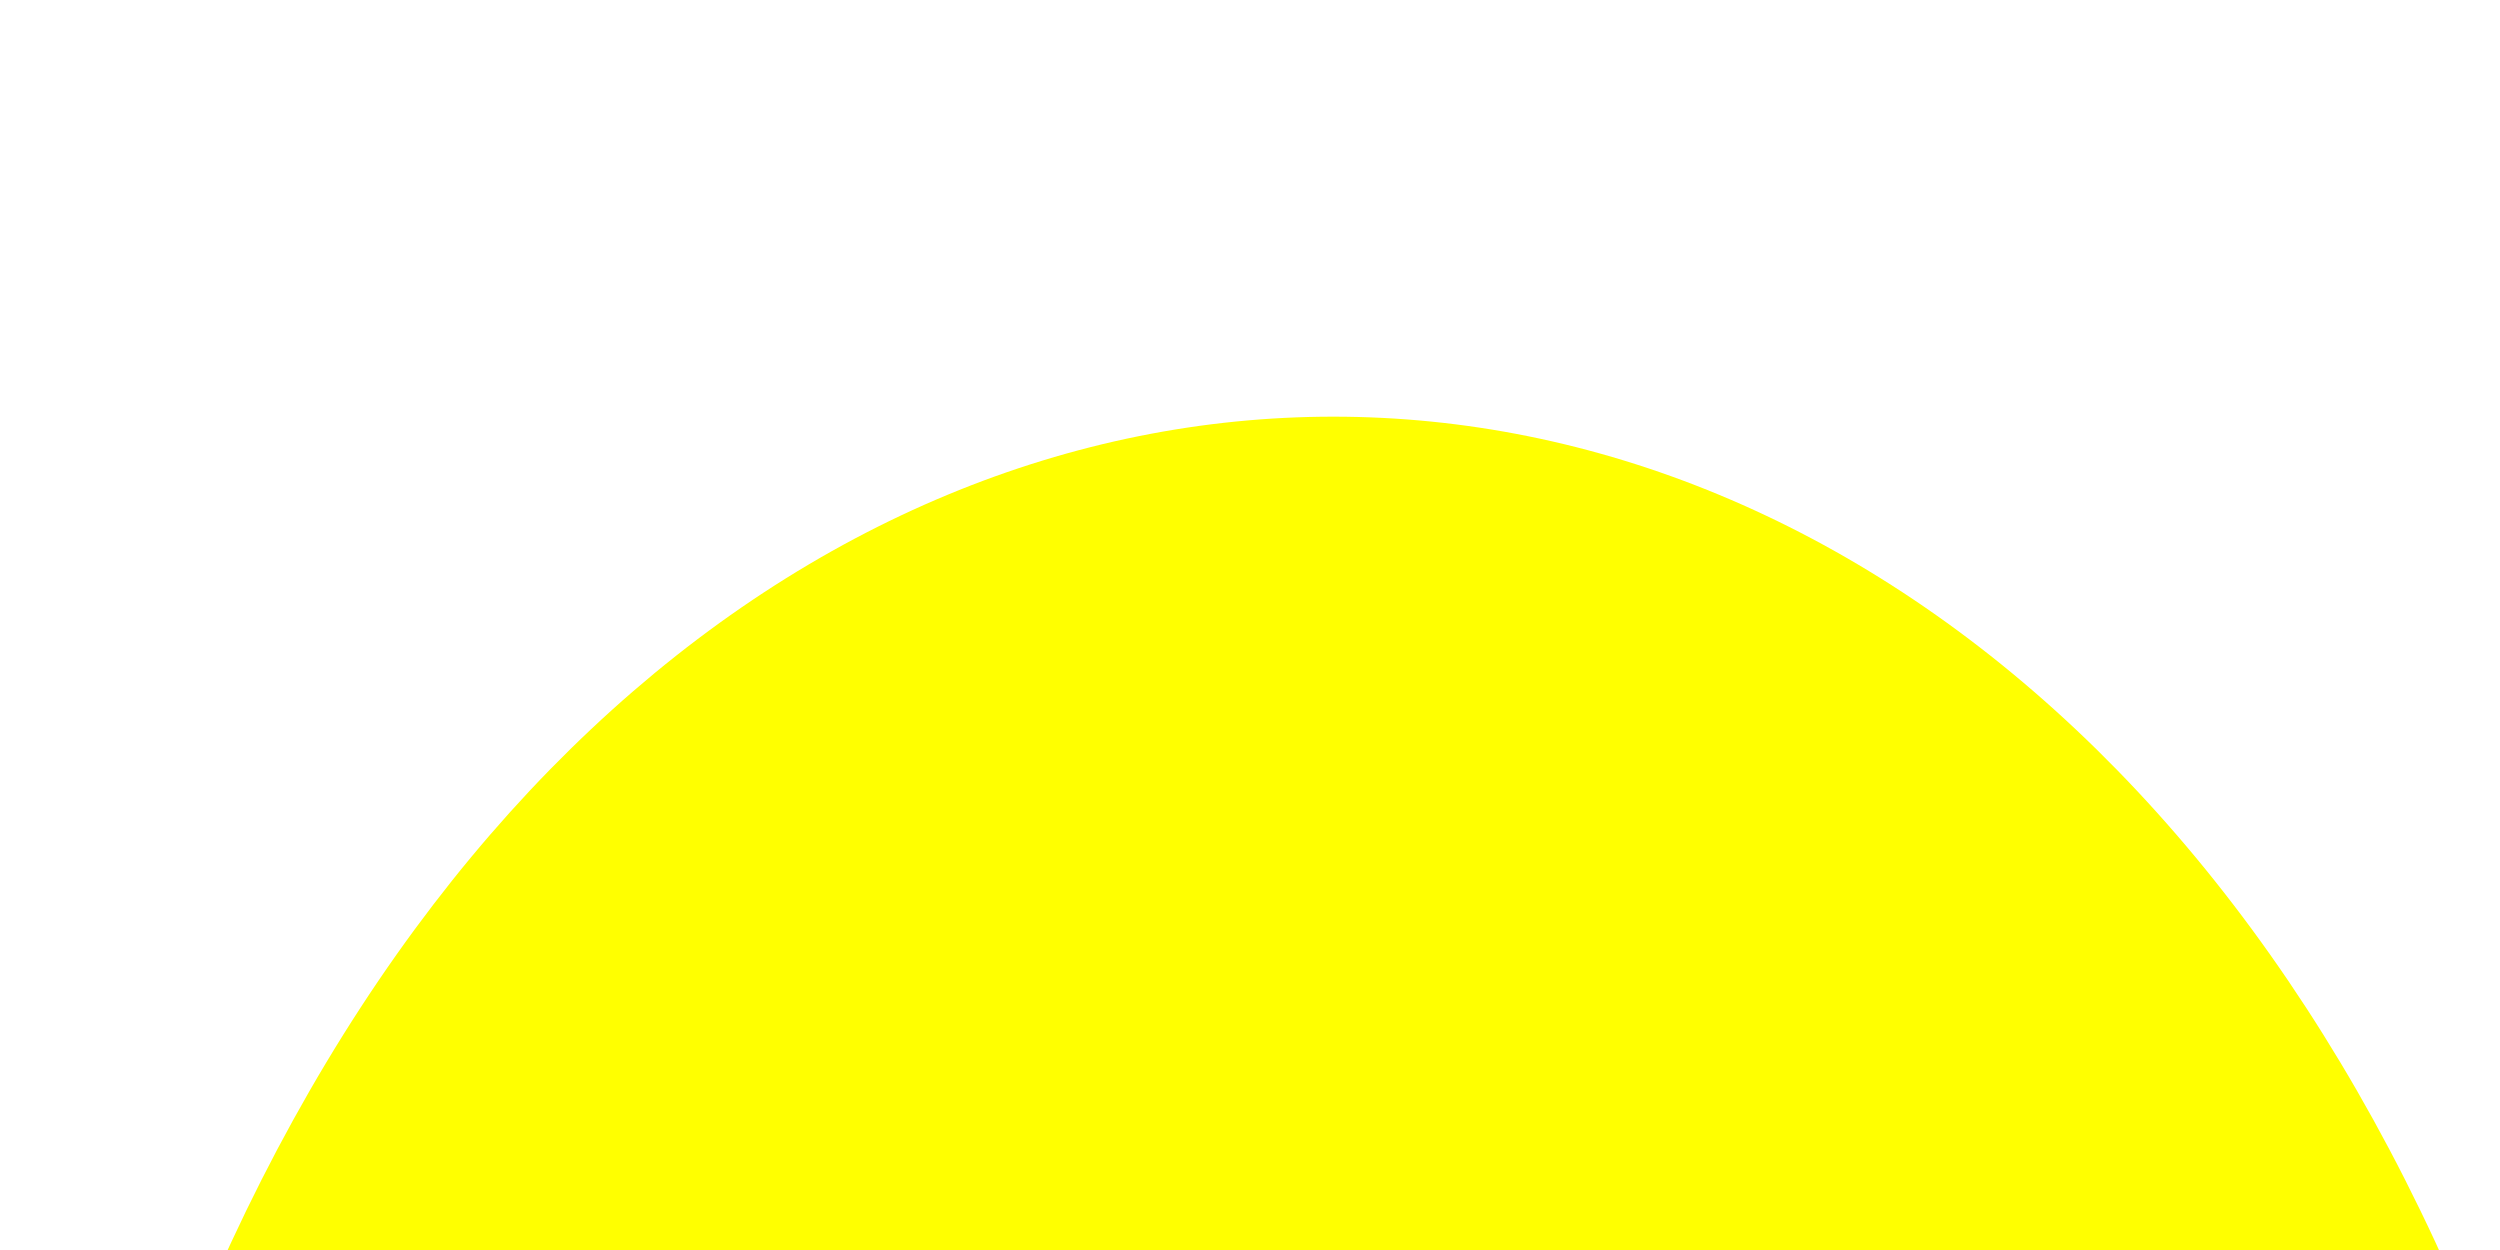
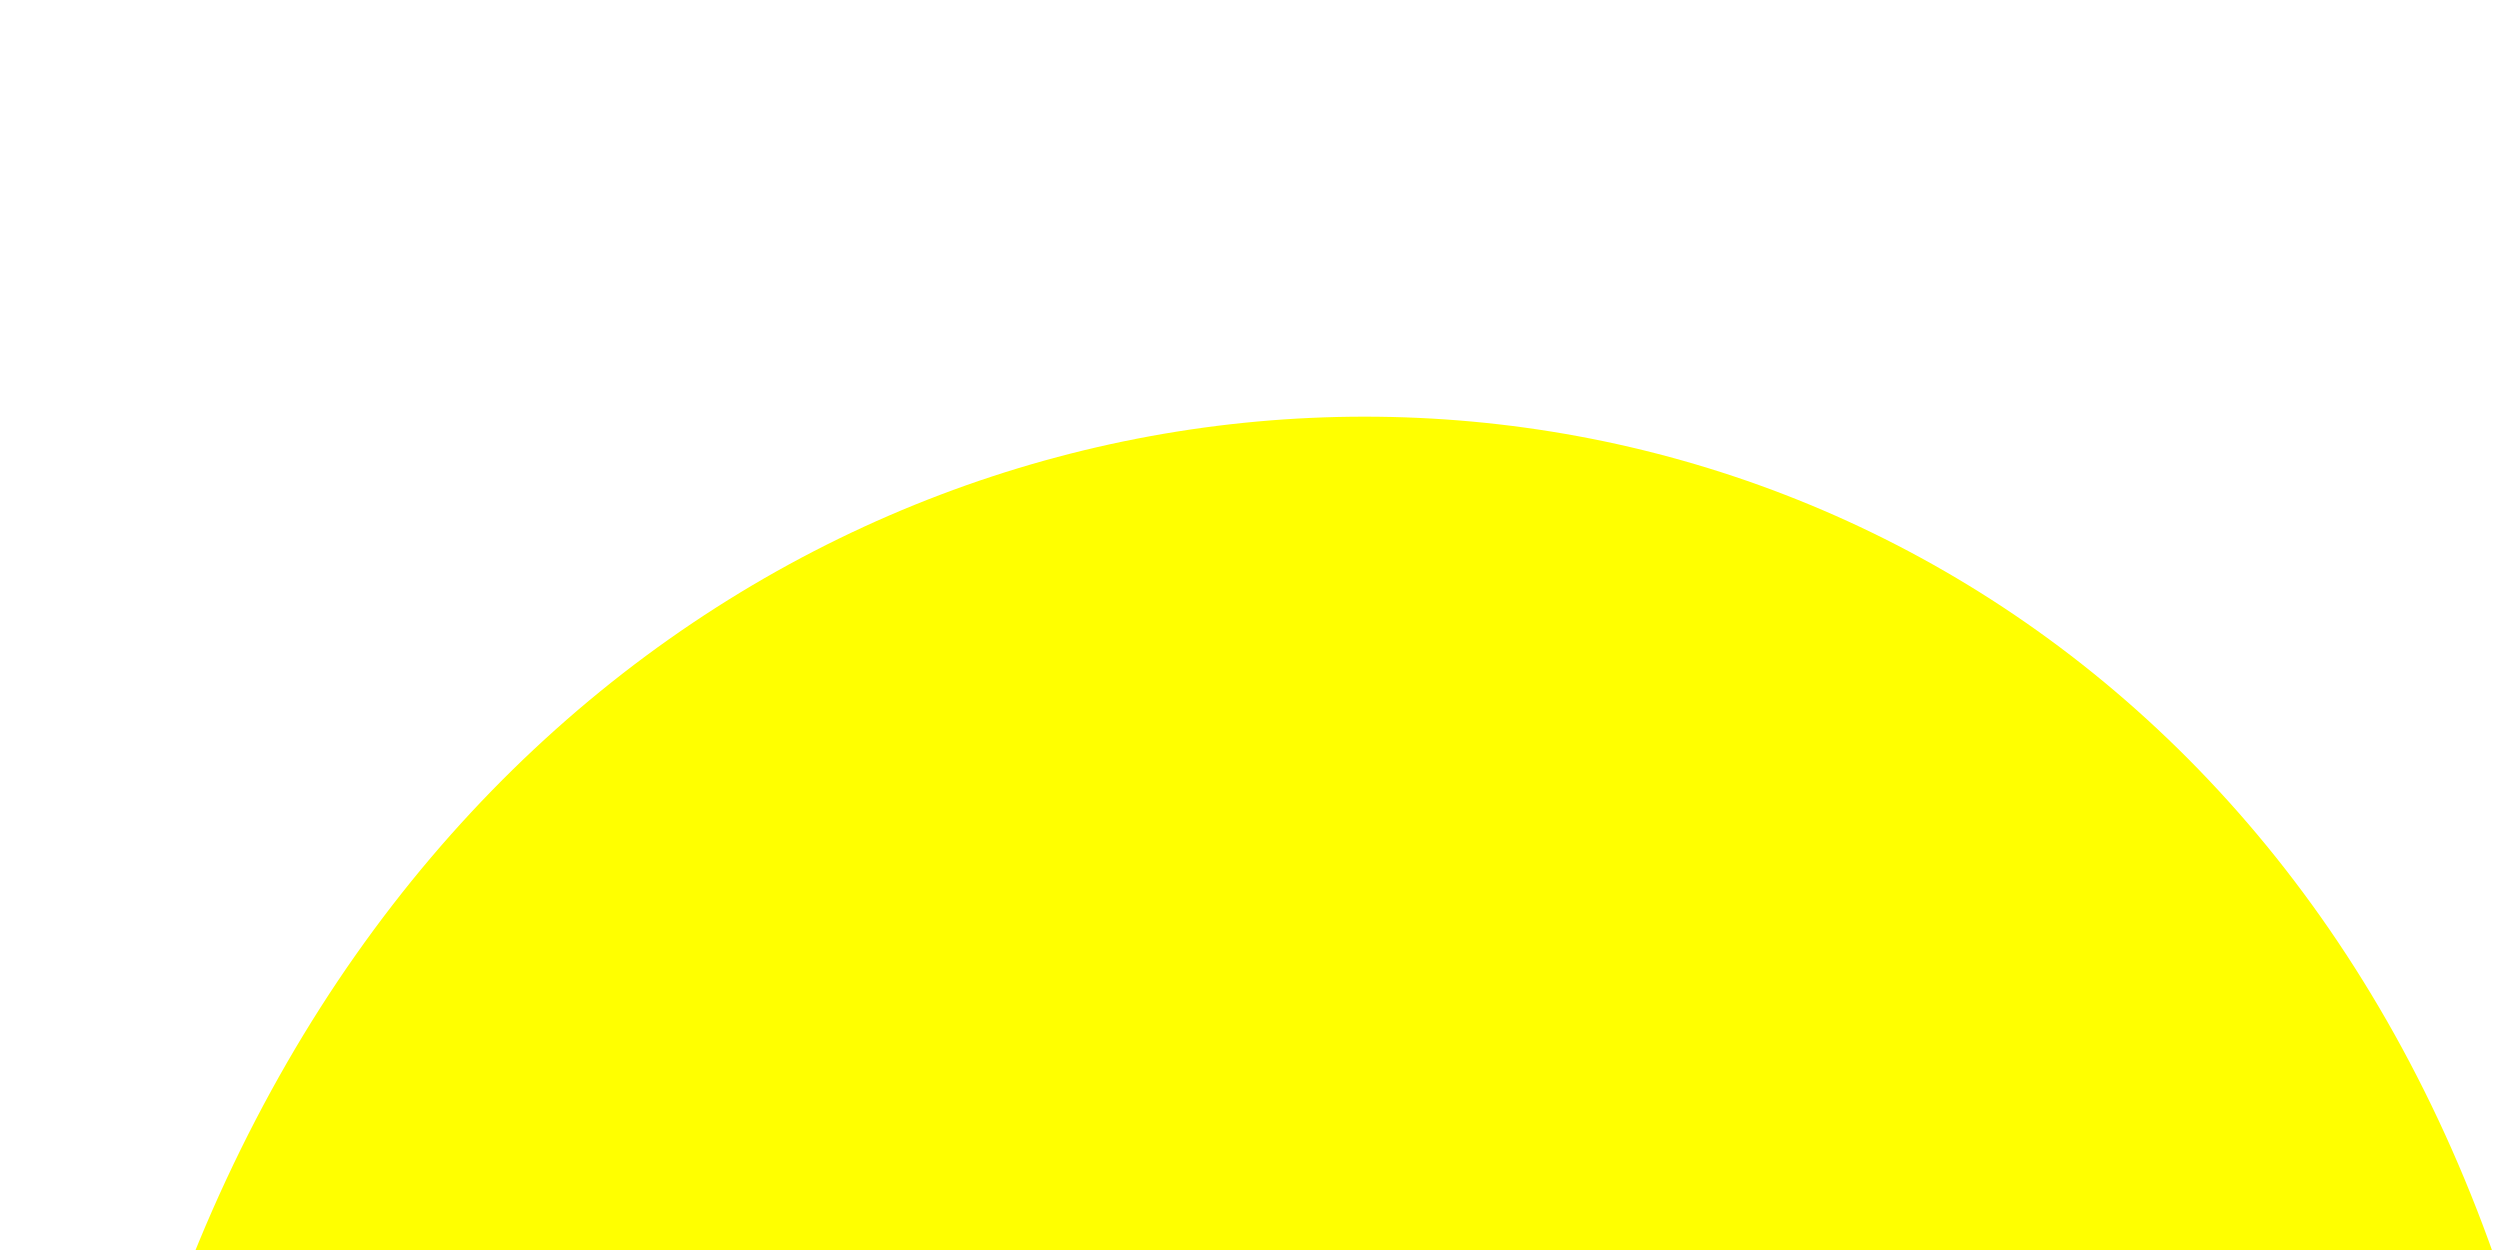
<svg xmlns="http://www.w3.org/2000/svg" version="1.1">
-   <path d="M 10 200 c 50 -200 250 -200 300 0" stroke="none" stroke-width="0" fill="yellow" />
+   <path d="M 10 200 c 30 -200 280 -200 300 0" stroke="none" stroke-width="0" fill="yellow" />
</svg>
